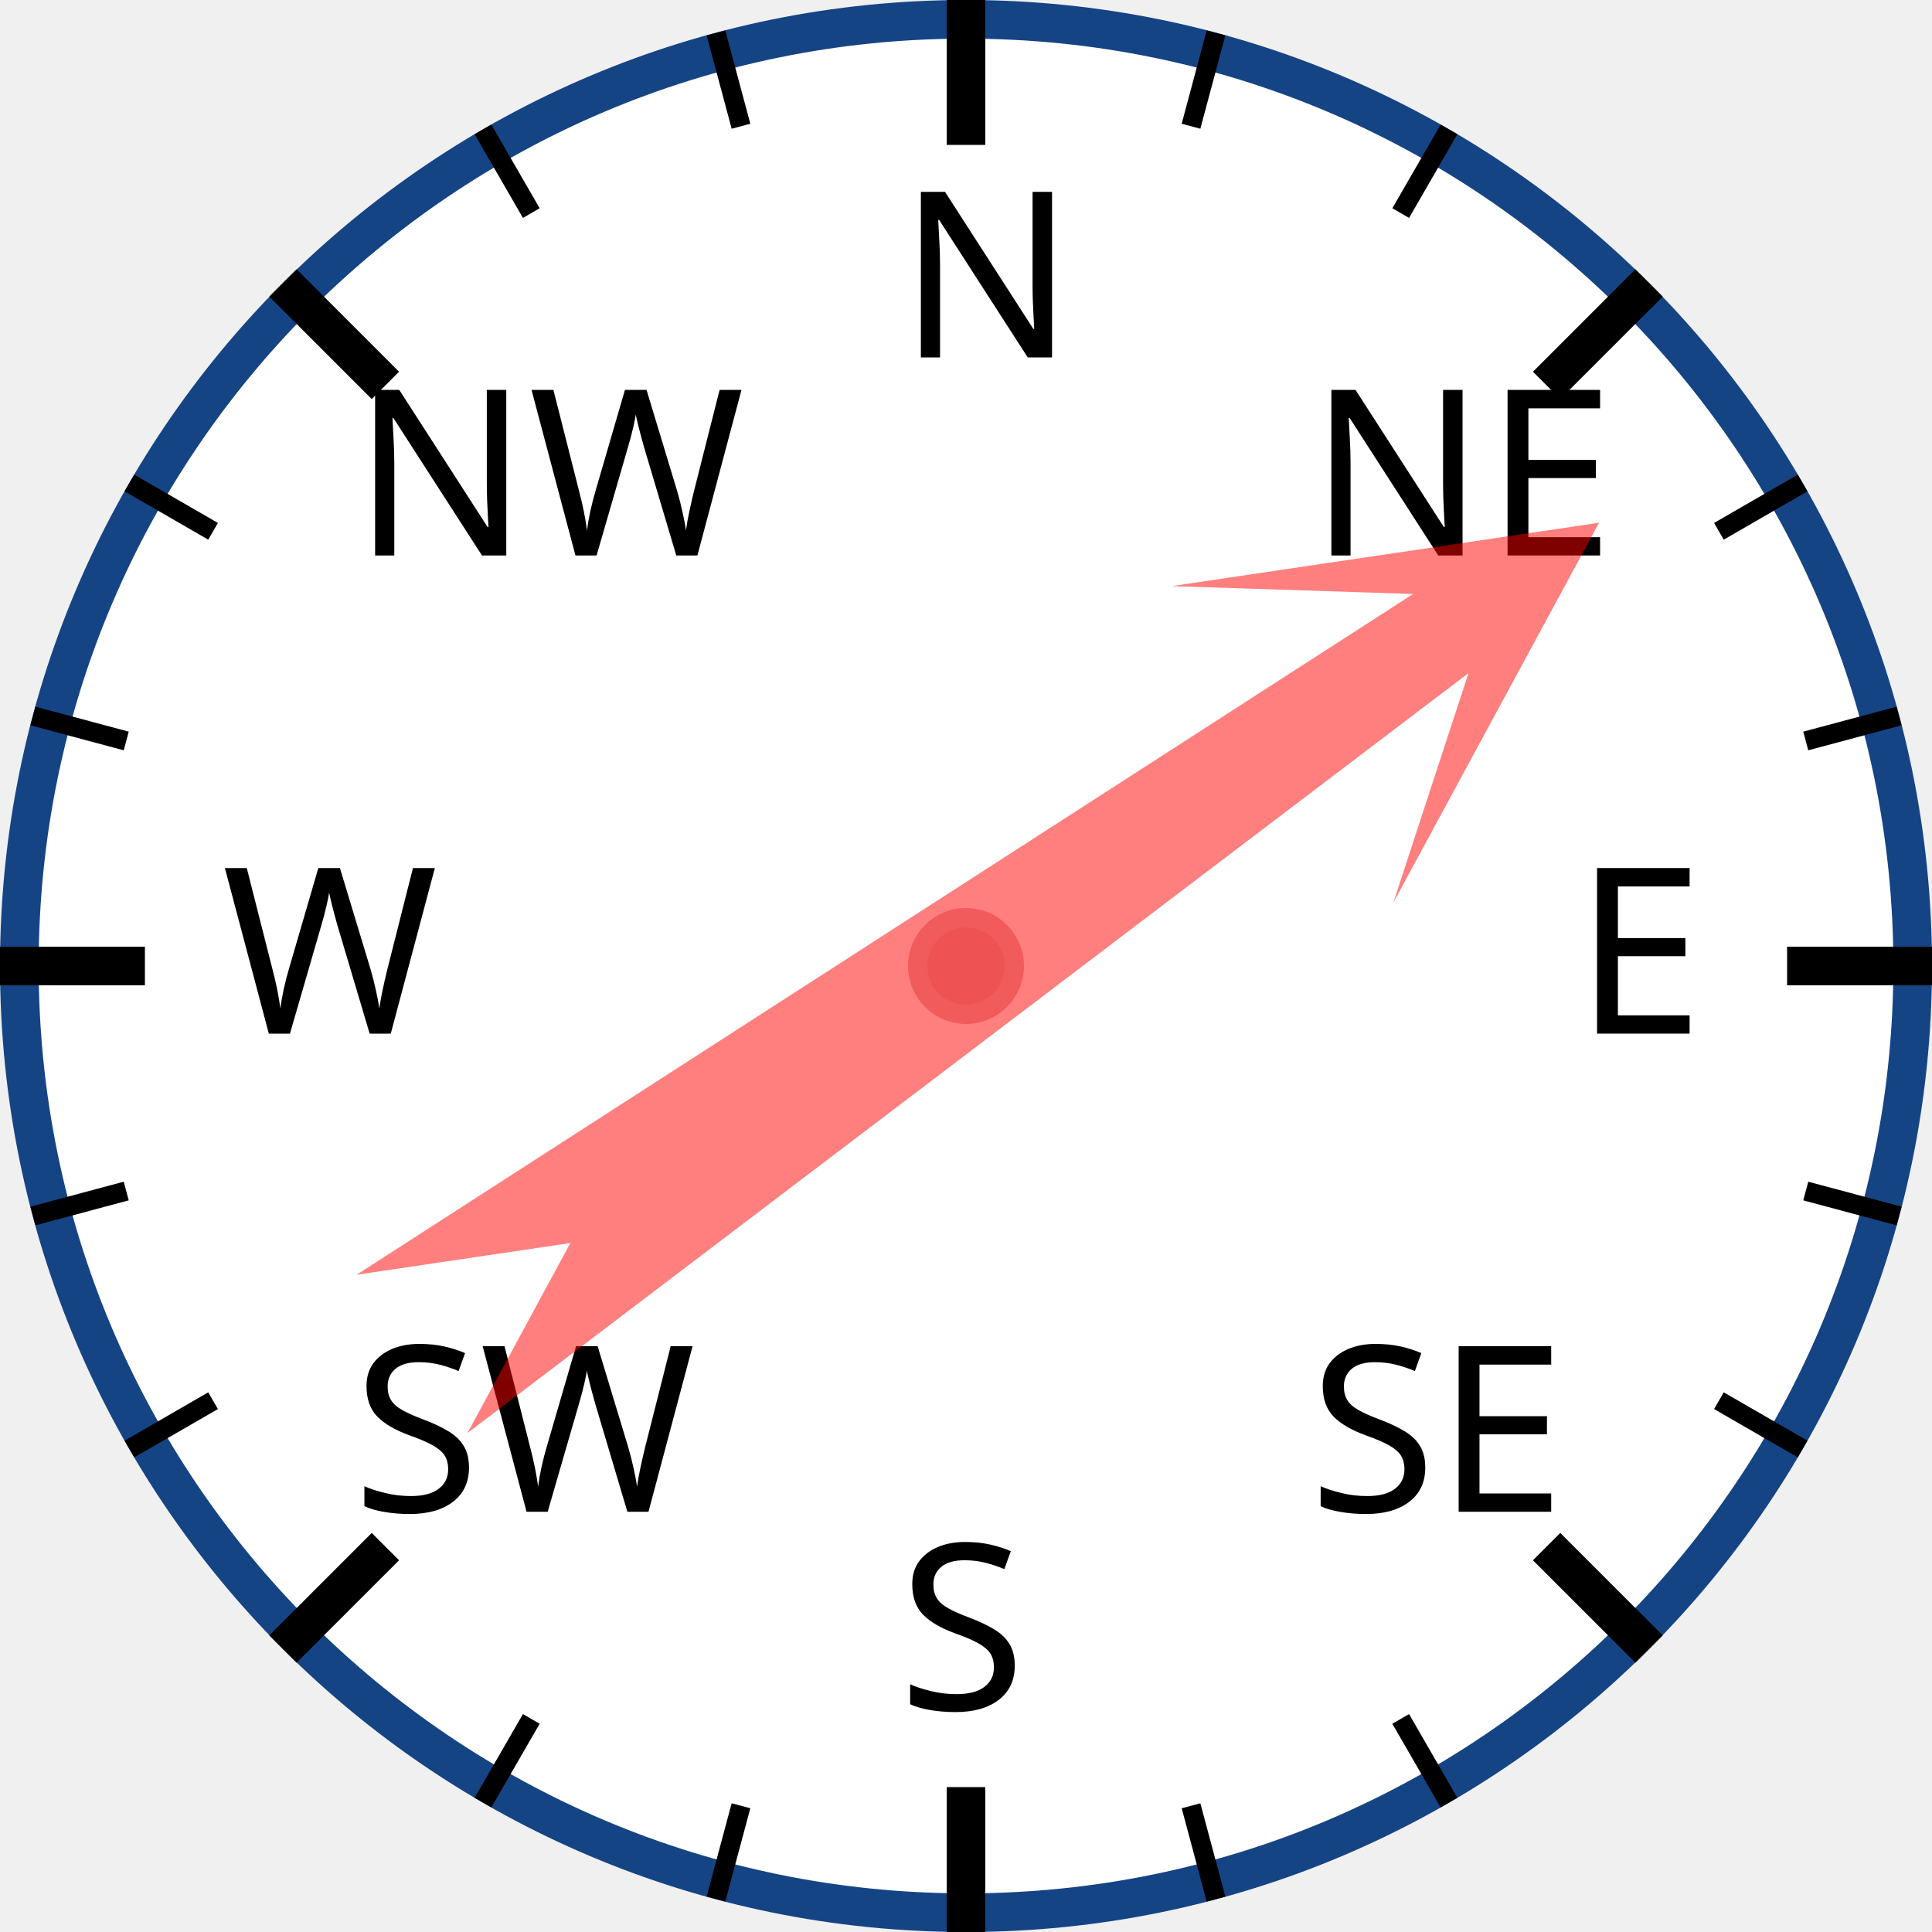
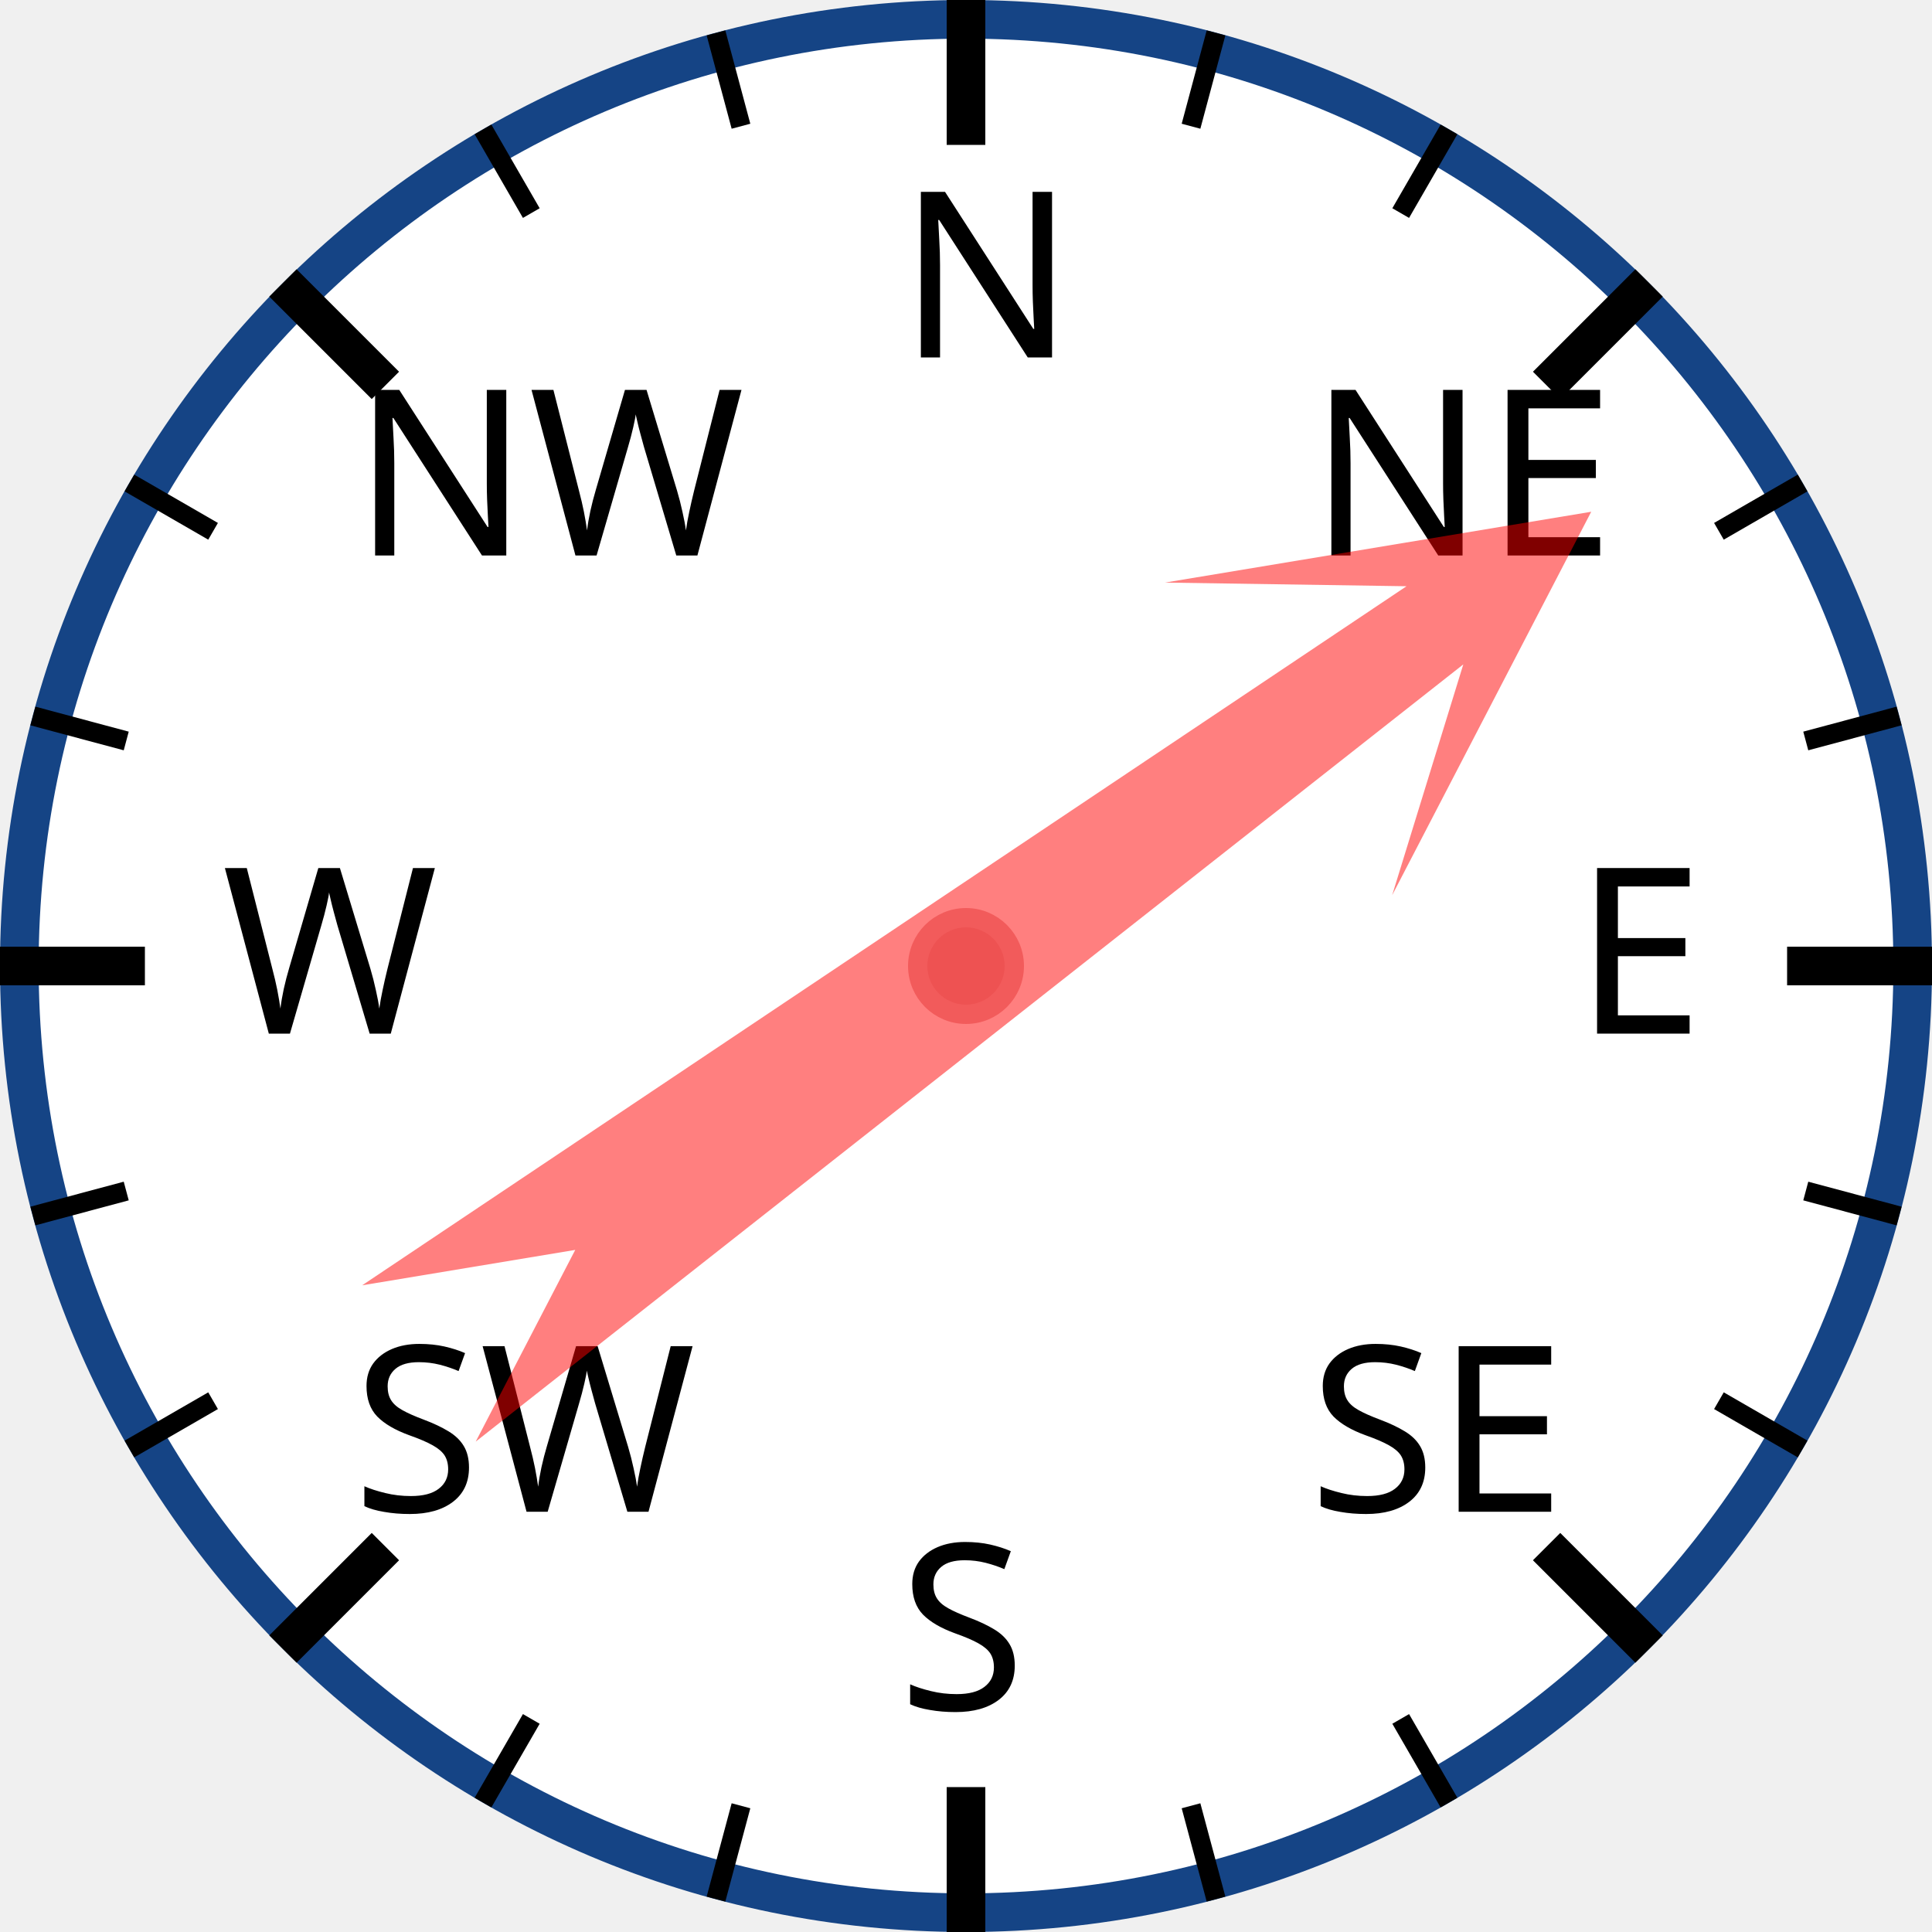
<svg xmlns="http://www.w3.org/2000/svg" width="120px" height="120px" viewBox="0 0 200 200">
  <circle cx="100" cy="100" r="98" style="fill: white; stroke: #154485; stroke-width: 4;" />
  <text x="93.0" y="37.0" style="font-family: sans-serif; font-size: 18pt;">N</text>
  <line x1="100.0" y1="0.0" x2="100.0" y2="15.0" style="stroke: black; stroke-width: 4;" />
  <line x1="74.118" y1="3.407" x2="76.706" y2="13.067" style="stroke: black; stroke-width: 2;" />
  <line x1="50" y1="13.397" x2="55" y2="22.058" style="stroke: black; stroke-width: 2;" />
  <text x="36.503" y="57.503" style="font-family: sans-serif; font-size: 18pt;">NW</text>
  <line x1="29.289" y1="29.289" x2="39.896" y2="39.896" style="stroke: black; stroke-width: 4;" />
  <line x1="13.397" y1="50" x2="22.058" y2="55" style="stroke: black; stroke-width: 2;" />
  <line x1="3.407" y1="74.118" x2="13.067" y2="76.706" style="stroke: black; stroke-width: 2;" />
  <text x="23.0" y="107.0" style="font-family: sans-serif; font-size: 18pt;">W</text>
  <line x1="0.0" y1="100.0" x2="15.0" y2="100.0" style="stroke: black; stroke-width: 4;" />
  <line x1="3.407" y1="125.882" x2="13.067" y2="123.294" style="stroke: black; stroke-width: 2;" />
  <line x1="13.397" y1="150" x2="22.058" y2="145" style="stroke: black; stroke-width: 2;" />
  <text x="36.503" y="156.497" style="font-family: sans-serif; font-size: 18pt;">SW</text>
  <line x1="29.289" y1="170.711" x2="39.896" y2="160.104" style="stroke: black; stroke-width: 4;" />
  <line x1="50" y1="186.603" x2="55" y2="177.942" style="stroke: black; stroke-width: 2;" />
  <line x1="74.118" y1="196.593" x2="76.706" y2="186.933" style="stroke: black; stroke-width: 2;" />
  <text x="93" y="177.0" style="font-family: sans-serif; font-size: 18pt;">S</text>
  <line x1="100" y1="200.0" x2="100" y2="185.0" style="stroke: black; stroke-width: 4;" />
  <line x1="125.882" y1="196.593" x2="123.294" y2="186.933" style="stroke: black; stroke-width: 2;" />
  <line x1="150.0" y1="186.603" x2="145.0" y2="177.942" style="stroke: black; stroke-width: 2;" />
  <text x="135.497" y="156.497" style="font-family: sans-serif; font-size: 18pt;">SE</text>
  <line x1="170.711" y1="170.711" x2="160.104" y2="160.104" style="stroke: black; stroke-width: 4;" />
  <line x1="186.603" y1="150" x2="177.942" y2="145" style="stroke: black; stroke-width: 2;" />
  <line x1="196.593" y1="125.882" x2="186.933" y2="123.294" style="stroke: black; stroke-width: 2;" />
  <text x="163.0" y="107" style="font-family: sans-serif; font-size: 18pt;">E</text>
  <line x1="200.0" y1="100" x2="185.0" y2="100" style="stroke: black; stroke-width: 4;" />
  <line x1="196.593" y1="74.118" x2="186.933" y2="76.706" style="stroke: black; stroke-width: 2;" />
  <line x1="186.603" y1="50" x2="177.942" y2="55" style="stroke: black; stroke-width: 2;" />
  <text x="135.497" y="57.503" style="font-family: sans-serif; font-size: 18pt;">NE</text>
  <line x1="170.711" y1="29.289" x2="160.104" y2="39.896" style="stroke: black; stroke-width: 4;" />
  <line x1="150" y1="13.397" x2="145" y2="22.058" style="stroke: black; stroke-width: 2;" />
  <line x1="125.882" y1="3.407" x2="123.294" y2="13.067" style="stroke: black; stroke-width: 2;" />
-   <polygon points="100 20 120 60 105 40 110 170 100 150 90 170 95 40 80 60" style="fill: red; fill-opacity: 0.5;" transform="rotate(55,100,100)" />
+   <polygon points="100 20 120 60 105 40 110 170 100 150 90 170 95 40 80 60" style="fill: red; fill-opacity: 0.5;" transform="rotate(54,100,100)" />
  <circle cx="100" cy="100" r="5" style="fill: #EE5252; stroke: #F25B5B; stroke-width: 2;" />
</svg>
